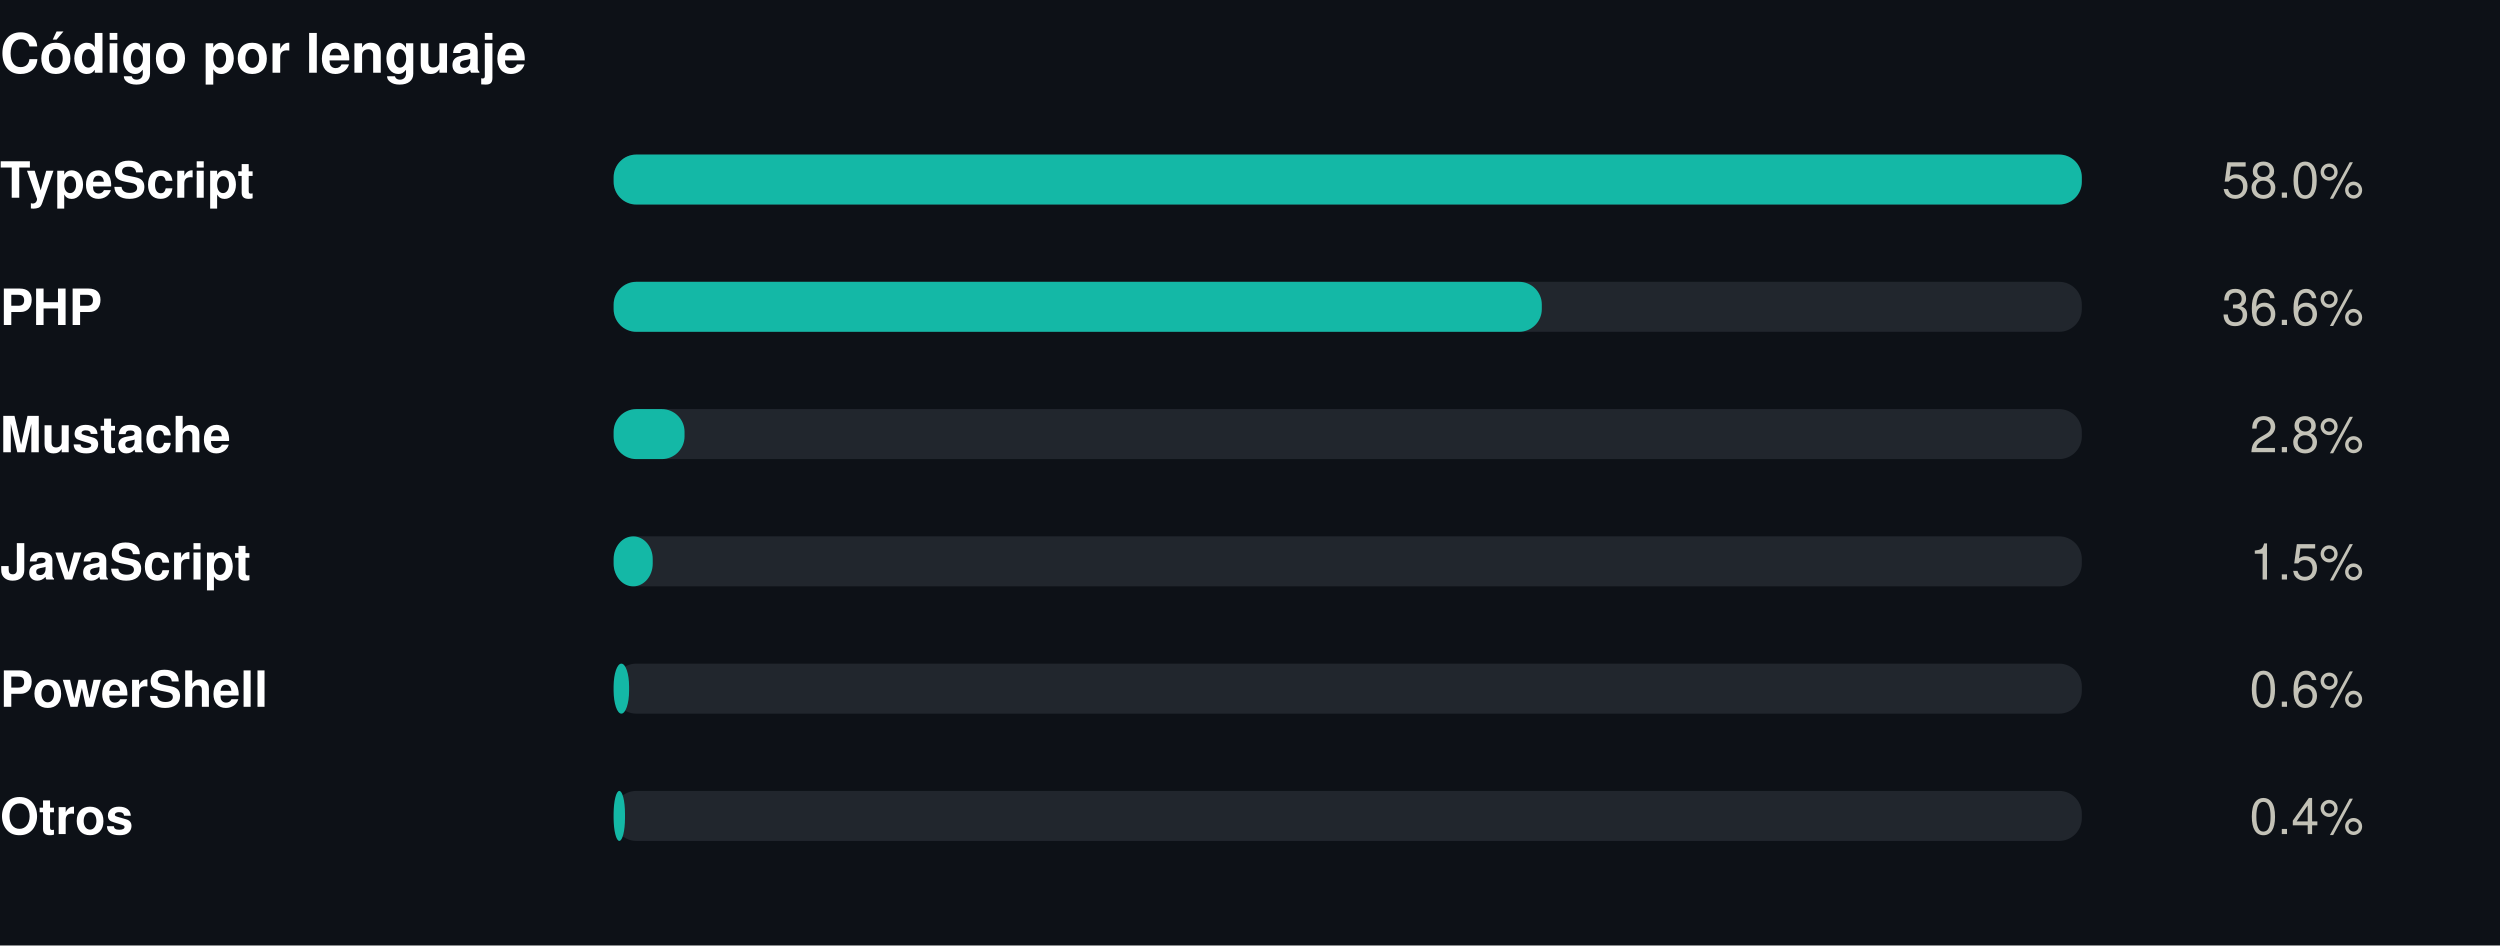
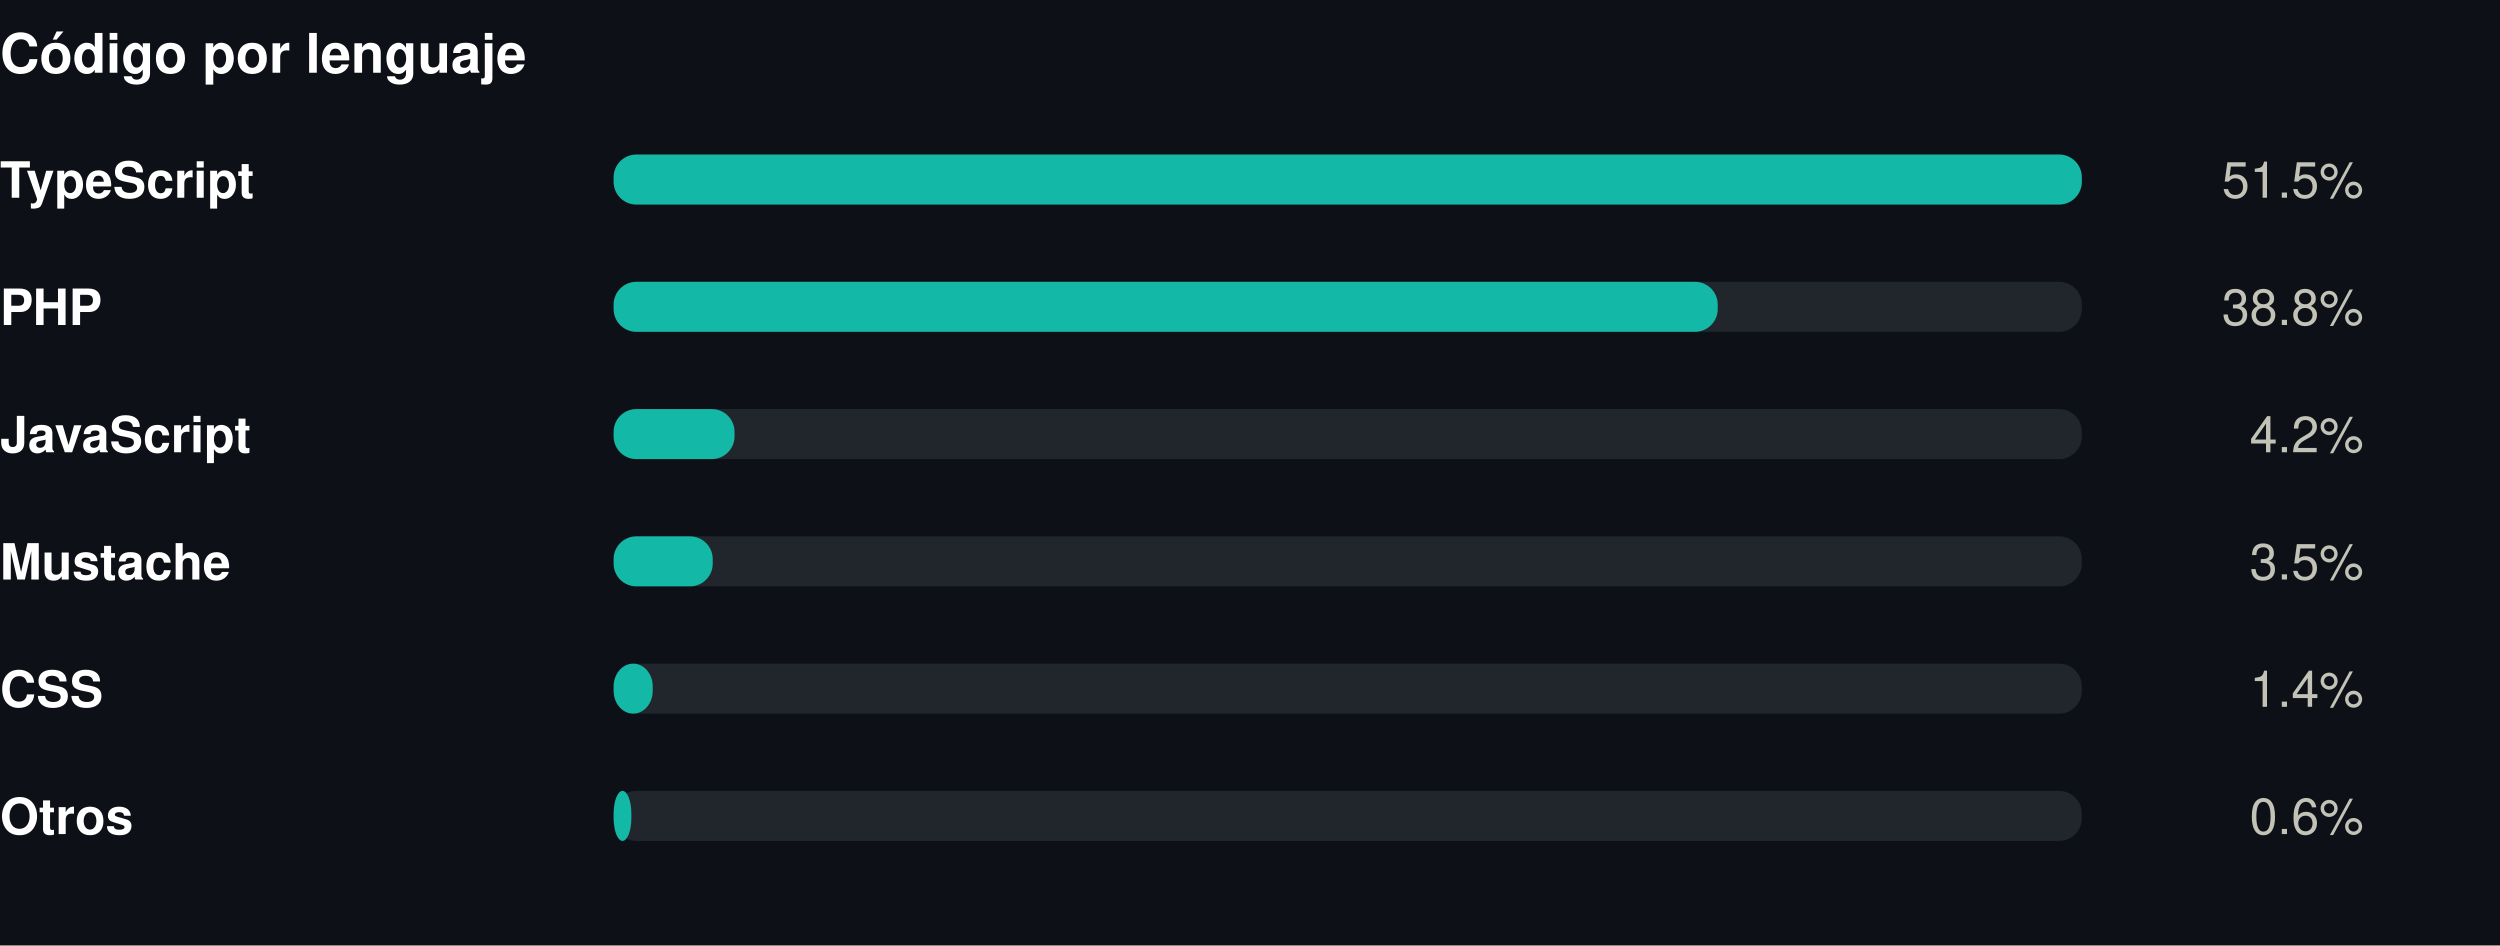
<svg xmlns="http://www.w3.org/2000/svg" width="550" height="208" viewBox="0 0 550 208" role="img">
  <rect width="550" height="208" fill="#0d1117" />
  <style>
@keyframes grow{from{transform:scaleX(0)}}
@keyframes rise{from{opacity:0;transform:translateY(9px)}}
@keyframes fade{from{opacity:0}}
@keyframes draw{to{stroke-dashoffset:0}}
.bar{transform-box:fill-box;transform-origin:left center;animation:grow .9s cubic-bezier(.22,1,.36,1) var(--d,0s) both}
.rise{animation:rise .7s cubic-bezier(.22,1,.36,1) var(--d,0s) both}
.fade{animation:fade .8s ease-out var(--d,0s) both}
.draw{animation:draw 1.7s ease-out .1s both}
@media (prefers-reduced-motion:reduce){
.bar,.rise,.fade,.draw{animation:none;transform:none;opacity:1;stroke-dashoffset:0}
}
</style>
  <g transform="translate(0,0)">
    <text x="0" y="16" font-family="-apple-system,BlinkMacSystemFont,'Segoe UI',Helvetica,Arial,sans-serif" font-size="12" font-weight="700" fill="#ffffff" text-anchor="start">Código por lenguaje</text>
    <text x="0" y="43.5" font-family="-apple-system,BlinkMacSystemFont,'Segoe UI',Helvetica,Arial,sans-serif" font-size="11" font-weight="600" fill="#ffffff" text-anchor="start">TypeScript</text>
    <rect x="135" y="34" width="323" height="11" rx="5" fill="#21262d" />
    <rect class="bar" style="--d:0.00s" x="135" y="34" width="323.0" height="11" rx="5" fill="#14b8a6" />
    <g class="fade" style="--d:0.00s">
-       <text x="520" y="43.5" font-family="-apple-system,BlinkMacSystemFont,'Segoe UI',Helvetica,Arial,sans-serif" font-size="11" font-weight="400" fill="#c3c2b7" text-anchor="end">58.0%</text>
+       <text x="520" y="43.5" font-family="-apple-system,BlinkMacSystemFont,'Segoe UI',Helvetica,Arial,sans-serif" font-size="11" font-weight="400" fill="#c3c2b7" text-anchor="end">51.5%</text>
    </g>
    <text x="0" y="71.5" font-family="-apple-system,BlinkMacSystemFont,'Segoe UI',Helvetica,Arial,sans-serif" font-size="11" font-weight="600" fill="#ffffff" text-anchor="start">PHP</text>
    <rect x="135" y="62" width="323" height="11" rx="5" fill="#21262d" />
-     <rect class="bar" style="--d:0.07s" x="135" y="62" width="204.2" height="11" rx="5" fill="#14b8a6" />
+     <rect class="bar" style="--d:0.07s" x="135" y="62" width="242.9" height="11" rx="5" fill="#14b8a6" />
    <g class="fade" style="--d:0.07s">
-       <text x="520" y="71.5" font-family="-apple-system,BlinkMacSystemFont,'Segoe UI',Helvetica,Arial,sans-serif" font-size="11" font-weight="400" fill="#c3c2b7" text-anchor="end">36.6%</text>
+       <text x="520" y="71.5" font-family="-apple-system,BlinkMacSystemFont,'Segoe UI',Helvetica,Arial,sans-serif" font-size="11" font-weight="400" fill="#c3c2b7" text-anchor="end">38.8%</text>
    </g>
-     <text x="0" y="99.5" font-family="-apple-system,BlinkMacSystemFont,'Segoe UI',Helvetica,Arial,sans-serif" font-size="11" font-weight="600" fill="#ffffff" text-anchor="start">Mustache</text>
+     <text x="0" y="99.5" font-family="-apple-system,BlinkMacSystemFont,'Segoe UI',Helvetica,Arial,sans-serif" font-size="11" font-weight="600" fill="#ffffff" text-anchor="start">JavaScript</text>
    <rect x="135" y="90" width="323" height="11" rx="5" fill="#21262d" />
-     <rect class="bar" style="--d:0.14s" x="135" y="90" width="15.6" height="11" rx="5" fill="#14b8a6" />
+     <rect class="bar" style="--d:0.14s" x="135" y="90" width="26.6" height="11" rx="5" fill="#14b8a6" />
    <g class="fade" style="--d:0.14s">
-       <text x="520" y="99.5" font-family="-apple-system,BlinkMacSystemFont,'Segoe UI',Helvetica,Arial,sans-serif" font-size="11" font-weight="400" fill="#c3c2b7" text-anchor="end">2.8%</text>
+       <text x="520" y="99.5" font-family="-apple-system,BlinkMacSystemFont,'Segoe UI',Helvetica,Arial,sans-serif" font-size="11" font-weight="400" fill="#c3c2b7" text-anchor="end">4.2%</text>
    </g>
-     <text x="0" y="127.5" font-family="-apple-system,BlinkMacSystemFont,'Segoe UI',Helvetica,Arial,sans-serif" font-size="11" font-weight="600" fill="#ffffff" text-anchor="start">JavaScript</text>
+     <text x="0" y="127.5" font-family="-apple-system,BlinkMacSystemFont,'Segoe UI',Helvetica,Arial,sans-serif" font-size="11" font-weight="600" fill="#ffffff" text-anchor="start">Mustache</text>
    <rect x="135" y="118" width="323" height="11" rx="5" fill="#21262d" />
-     <rect class="bar" style="--d:0.21s" x="135" y="118" width="8.6" height="11" rx="5" fill="#14b8a6" />
+     <rect class="bar" style="--d:0.21s" x="135" y="118" width="21.8" height="11" rx="5" fill="#14b8a6" />
    <g class="fade" style="--d:0.21s">
-       <text x="520" y="127.5" font-family="-apple-system,BlinkMacSystemFont,'Segoe UI',Helvetica,Arial,sans-serif" font-size="11" font-weight="400" fill="#c3c2b7" text-anchor="end">1.5%</text>
+       <text x="520" y="127.5" font-family="-apple-system,BlinkMacSystemFont,'Segoe UI',Helvetica,Arial,sans-serif" font-size="11" font-weight="400" fill="#c3c2b7" text-anchor="end">3.5%</text>
    </g>
-     <text x="0" y="155.5" font-family="-apple-system,BlinkMacSystemFont,'Segoe UI',Helvetica,Arial,sans-serif" font-size="11" font-weight="600" fill="#ffffff" text-anchor="start">PowerShell</text>
+     <text x="0" y="155.5" font-family="-apple-system,BlinkMacSystemFont,'Segoe UI',Helvetica,Arial,sans-serif" font-size="11" font-weight="600" fill="#ffffff" text-anchor="start">CSS</text>
    <rect x="135" y="146" width="323" height="11" rx="5" fill="#21262d" />
-     <rect class="bar" style="--d:0.28s" x="135" y="146" width="3.4" height="11" rx="5" fill="#14b8a6" />
+     <rect class="bar" style="--d:0.28s" x="135" y="146" width="8.6" height="11" rx="5" fill="#14b8a6" />
    <g class="fade" style="--d:0.28s">
-       <text x="520" y="155.5" font-family="-apple-system,BlinkMacSystemFont,'Segoe UI',Helvetica,Arial,sans-serif" font-size="11" font-weight="400" fill="#c3c2b7" text-anchor="end">0.6%</text>
+       <text x="520" y="155.5" font-family="-apple-system,BlinkMacSystemFont,'Segoe UI',Helvetica,Arial,sans-serif" font-size="11" font-weight="400" fill="#c3c2b7" text-anchor="end">1.4%</text>
    </g>
    <text x="0" y="183.5" font-family="-apple-system,BlinkMacSystemFont,'Segoe UI',Helvetica,Arial,sans-serif" font-size="11" font-weight="600" fill="#ffffff" text-anchor="start">Otros</text>
    <rect x="135" y="174" width="323" height="11" rx="5" fill="#21262d" />
-     <rect class="bar" style="--d:0.35s" x="135" y="174" width="2.5" height="11" rx="5" fill="#14b8a6" />
+     <rect class="bar" style="--d:0.35s" x="135" y="174" width="3.9" height="11" rx="5" fill="#14b8a6" />
    <g class="fade" style="--d:0.35s">
-       <text x="520" y="183.5" font-family="-apple-system,BlinkMacSystemFont,'Segoe UI',Helvetica,Arial,sans-serif" font-size="11" font-weight="400" fill="#c3c2b7" text-anchor="end">0.4%</text>
+       <text x="520" y="183.5" font-family="-apple-system,BlinkMacSystemFont,'Segoe UI',Helvetica,Arial,sans-serif" font-size="11" font-weight="400" fill="#c3c2b7" text-anchor="end">0.6%</text>
    </g>
  </g>
</svg>
